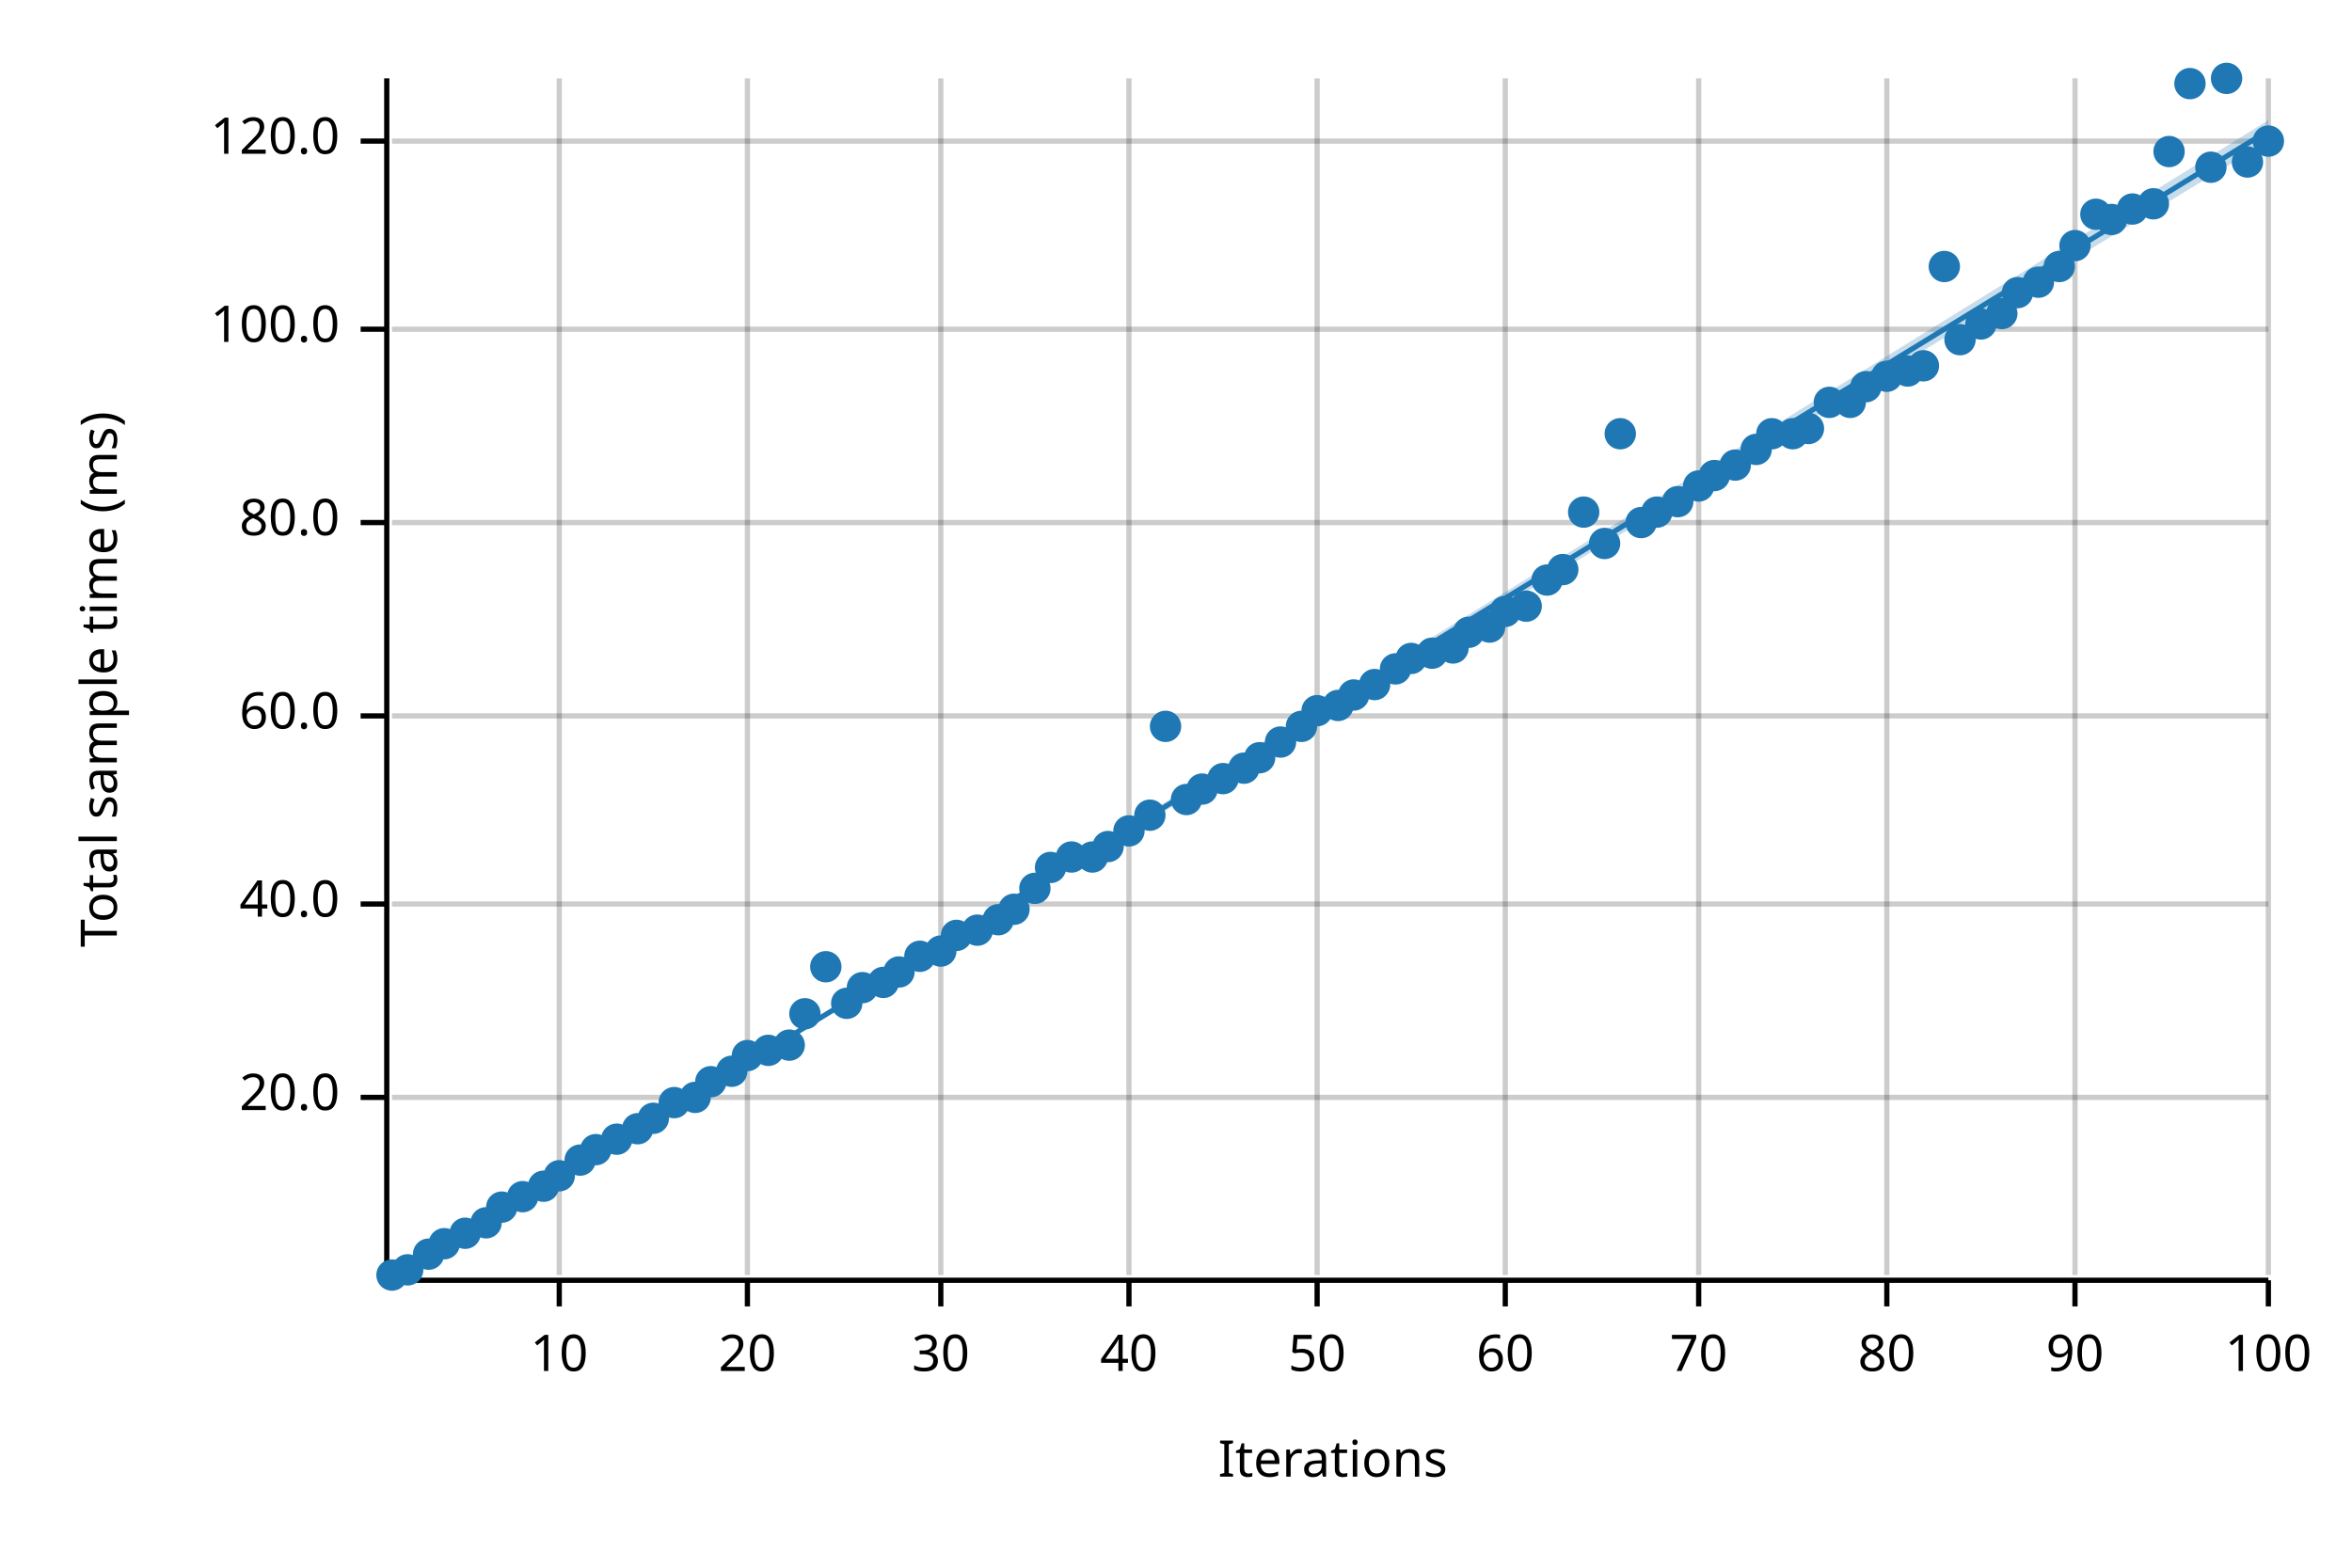
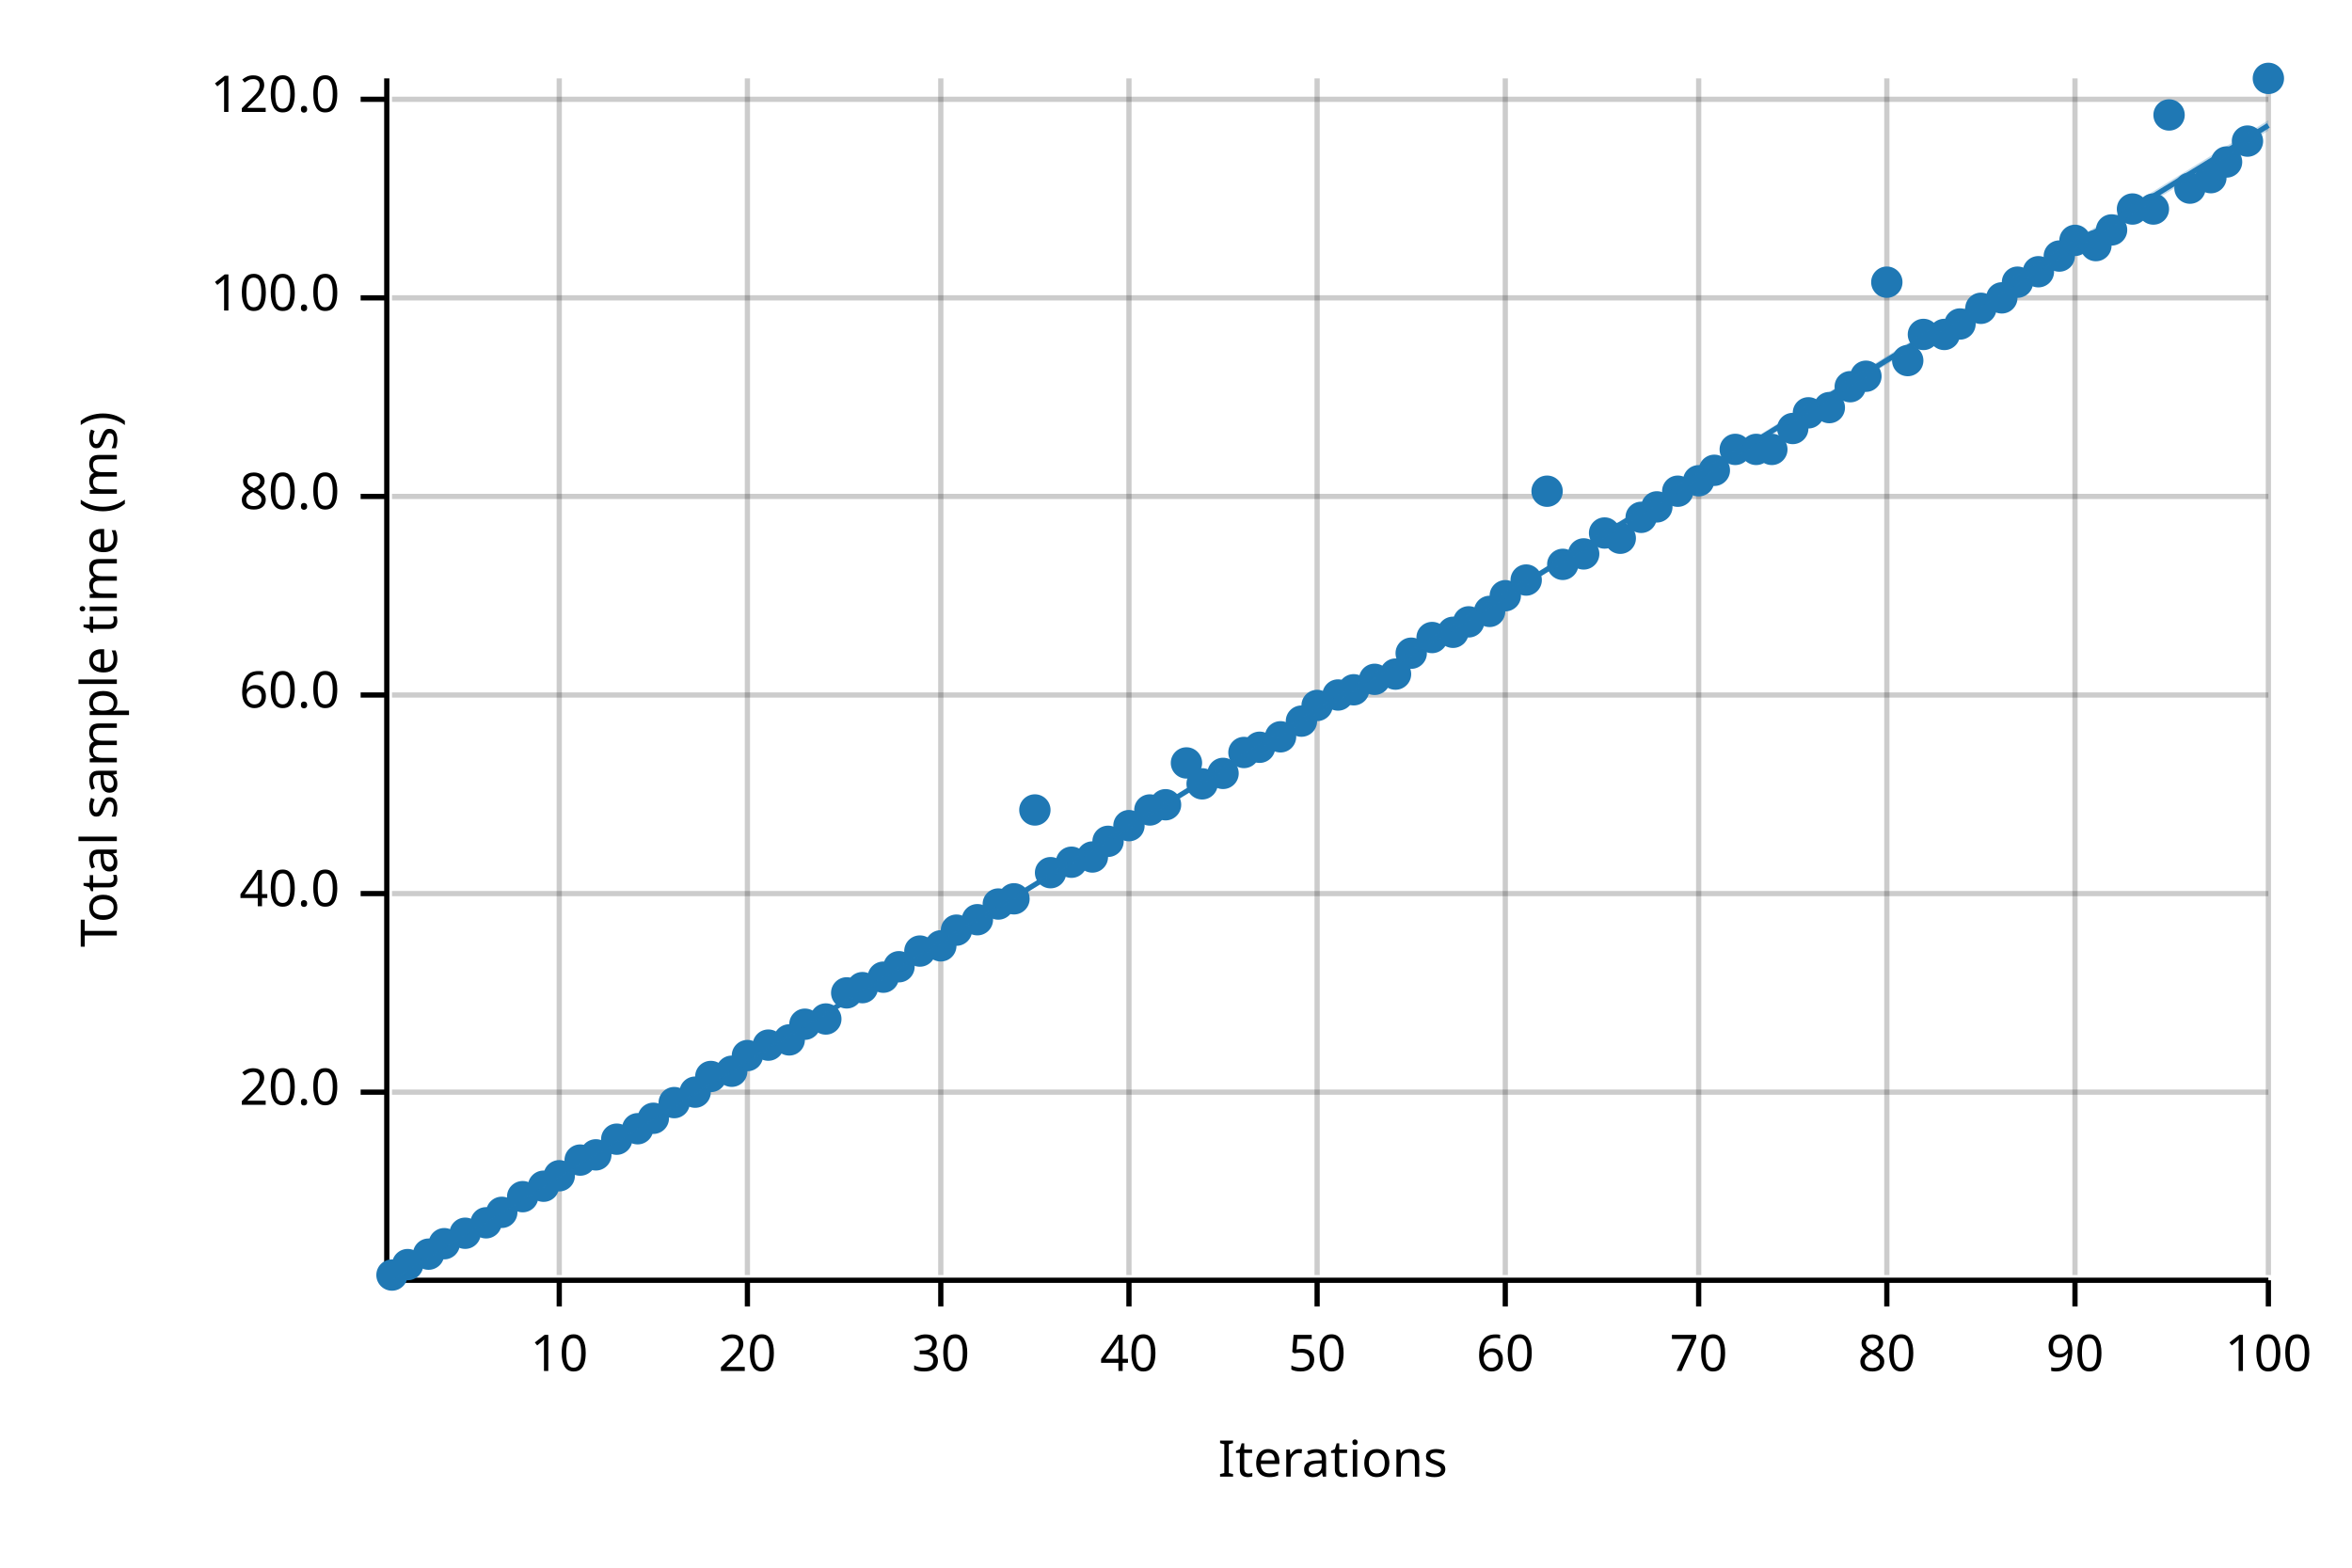
<svg xmlns="http://www.w3.org/2000/svg" width="450" height="300" viewBox="0 0 450 300">
  <text x="15" y="130" dy="0.76em" text-anchor="middle" font-family="sans-serif" font-size="9.677" opacity="1" fill="#000000" transform="rotate(270, 15, 130)">
Total sample time (ms)
</text>
  <text x="255" y="285" dy="-0.5ex" text-anchor="middle" font-family="sans-serif" font-size="9.677" opacity="1" fill="#000000">
Iterations
</text>
  <line opacity="0.2" stroke="#000000" stroke-width="1" x1="107" y1="244" x2="107" y2="15" />
  <line opacity="0.2" stroke="#000000" stroke-width="1" x1="143" y1="244" x2="143" y2="15" />
  <line opacity="0.2" stroke="#000000" stroke-width="1" x1="180" y1="244" x2="180" y2="15" />
  <line opacity="0.2" stroke="#000000" stroke-width="1" x1="216" y1="244" x2="216" y2="15" />
  <line opacity="0.2" stroke="#000000" stroke-width="1" x1="252" y1="244" x2="252" y2="15" />
  <line opacity="0.2" stroke="#000000" stroke-width="1" x1="288" y1="244" x2="288" y2="15" />
  <line opacity="0.2" stroke="#000000" stroke-width="1" x1="325" y1="244" x2="325" y2="15" />
  <line opacity="0.2" stroke="#000000" stroke-width="1" x1="361" y1="244" x2="361" y2="15" />
  <line opacity="0.2" stroke="#000000" stroke-width="1" x1="397" y1="244" x2="397" y2="15" />
  <line opacity="0.2" stroke="#000000" stroke-width="1" x1="434" y1="244" x2="434" y2="15" />
-   <line opacity="0.2" stroke="#000000" stroke-width="1" x1="75" y1="210" x2="434" y2="210" />
-   <line opacity="0.2" stroke="#000000" stroke-width="1" x1="75" y1="173" x2="434" y2="173" />
-   <line opacity="0.2" stroke="#000000" stroke-width="1" x1="75" y1="137" x2="434" y2="137" />
-   <line opacity="0.2" stroke="#000000" stroke-width="1" x1="75" y1="100" x2="434" y2="100" />
-   <line opacity="0.2" stroke="#000000" stroke-width="1" x1="75" y1="63" x2="434" y2="63" />
-   <line opacity="0.2" stroke="#000000" stroke-width="1" x1="75" y1="27" x2="434" y2="27" />
+   <line opacity="0.2" stroke="#000000" stroke-width="1" x1="75" y1="209" x2="434" y2="209" />
+   <line opacity="0.2" stroke="#000000" stroke-width="1" x1="75" y1="171" x2="434" y2="171" />
+   <line opacity="0.2" stroke="#000000" stroke-width="1" x1="75" y1="133" x2="434" y2="133" />
+   <line opacity="0.2" stroke="#000000" stroke-width="1" x1="75" y1="95" x2="434" y2="95" />
+   <line opacity="0.2" stroke="#000000" stroke-width="1" x1="75" y1="57" x2="434" y2="57" />
+   <line opacity="0.2" stroke="#000000" stroke-width="1" x1="75" y1="19" x2="434" y2="19" />
  <polyline fill="none" opacity="1" stroke="#000000" stroke-width="1" points="74,15 74,244 " />
-   <text x="65" y="210" dy="0.5ex" text-anchor="end" font-family="sans-serif" font-size="9.677" opacity="1" fill="#000000">
+   <text x="65" y="209" dy="0.5ex" text-anchor="end" font-family="sans-serif" font-size="9.677" opacity="1" fill="#000000">
20.0
</text>
-   <polyline fill="none" opacity="1" stroke="#000000" stroke-width="1" points="69,210 74,210 " />
-   <text x="65" y="173" dy="0.5ex" text-anchor="end" font-family="sans-serif" font-size="9.677" opacity="1" fill="#000000">
+   <polyline fill="none" opacity="1" stroke="#000000" stroke-width="1" points="69,209 74,209 " />
+   <text x="65" y="171" dy="0.5ex" text-anchor="end" font-family="sans-serif" font-size="9.677" opacity="1" fill="#000000">
40.0
</text>
-   <polyline fill="none" opacity="1" stroke="#000000" stroke-width="1" points="69,173 74,173 " />
-   <text x="65" y="137" dy="0.5ex" text-anchor="end" font-family="sans-serif" font-size="9.677" opacity="1" fill="#000000">
+   <polyline fill="none" opacity="1" stroke="#000000" stroke-width="1" points="69,171 74,171 " />
+   <text x="65" y="133" dy="0.5ex" text-anchor="end" font-family="sans-serif" font-size="9.677" opacity="1" fill="#000000">
60.0
</text>
-   <polyline fill="none" opacity="1" stroke="#000000" stroke-width="1" points="69,137 74,137 " />
-   <text x="65" y="100" dy="0.5ex" text-anchor="end" font-family="sans-serif" font-size="9.677" opacity="1" fill="#000000">
+   <polyline fill="none" opacity="1" stroke="#000000" stroke-width="1" points="69,133 74,133 " />
+   <text x="65" y="95" dy="0.5ex" text-anchor="end" font-family="sans-serif" font-size="9.677" opacity="1" fill="#000000">
80.0
</text>
-   <polyline fill="none" opacity="1" stroke="#000000" stroke-width="1" points="69,100 74,100 " />
-   <text x="65" y="63" dy="0.5ex" text-anchor="end" font-family="sans-serif" font-size="9.677" opacity="1" fill="#000000">
+   <polyline fill="none" opacity="1" stroke="#000000" stroke-width="1" points="69,95 74,95 " />
+   <text x="65" y="57" dy="0.5ex" text-anchor="end" font-family="sans-serif" font-size="9.677" opacity="1" fill="#000000">
100.0
</text>
-   <polyline fill="none" opacity="1" stroke="#000000" stroke-width="1" points="69,63 74,63 " />
-   <text x="65" y="27" dy="0.5ex" text-anchor="end" font-family="sans-serif" font-size="9.677" opacity="1" fill="#000000">
+   <polyline fill="none" opacity="1" stroke="#000000" stroke-width="1" points="69,57 74,57 " />
+   <text x="65" y="19" dy="0.5ex" text-anchor="end" font-family="sans-serif" font-size="9.677" opacity="1" fill="#000000">
120.0
</text>
-   <polyline fill="none" opacity="1" stroke="#000000" stroke-width="1" points="69,27 74,27 " />
+   <polyline fill="none" opacity="1" stroke="#000000" stroke-width="1" points="69,19 74,19 " />
  <polyline fill="none" opacity="1" stroke="#000000" stroke-width="1" points="75,245 434,245 " />
  <text x="107" y="255" dy="0.76em" text-anchor="middle" font-family="sans-serif" font-size="9.677" opacity="1" fill="#000000">
10
</text>
  <polyline fill="none" opacity="1" stroke="#000000" stroke-width="1" points="107,245 107,250 " />
  <text x="143" y="255" dy="0.76em" text-anchor="middle" font-family="sans-serif" font-size="9.677" opacity="1" fill="#000000">
20
</text>
  <polyline fill="none" opacity="1" stroke="#000000" stroke-width="1" points="143,245 143,250 " />
  <text x="180" y="255" dy="0.76em" text-anchor="middle" font-family="sans-serif" font-size="9.677" opacity="1" fill="#000000">
30
</text>
  <polyline fill="none" opacity="1" stroke="#000000" stroke-width="1" points="180,245 180,250 " />
  <text x="216" y="255" dy="0.76em" text-anchor="middle" font-family="sans-serif" font-size="9.677" opacity="1" fill="#000000">
40
</text>
  <polyline fill="none" opacity="1" stroke="#000000" stroke-width="1" points="216,245 216,250 " />
  <text x="252" y="255" dy="0.76em" text-anchor="middle" font-family="sans-serif" font-size="9.677" opacity="1" fill="#000000">
50
</text>
  <polyline fill="none" opacity="1" stroke="#000000" stroke-width="1" points="252,245 252,250 " />
  <text x="288" y="255" dy="0.76em" text-anchor="middle" font-family="sans-serif" font-size="9.677" opacity="1" fill="#000000">
60
</text>
  <polyline fill="none" opacity="1" stroke="#000000" stroke-width="1" points="288,245 288,250 " />
  <text x="325" y="255" dy="0.76em" text-anchor="middle" font-family="sans-serif" font-size="9.677" opacity="1" fill="#000000">
70
</text>
  <polyline fill="none" opacity="1" stroke="#000000" stroke-width="1" points="325,245 325,250 " />
  <text x="361" y="255" dy="0.76em" text-anchor="middle" font-family="sans-serif" font-size="9.677" opacity="1" fill="#000000">
80
</text>
  <polyline fill="none" opacity="1" stroke="#000000" stroke-width="1" points="361,245 361,250 " />
  <text x="397" y="255" dy="0.76em" text-anchor="middle" font-family="sans-serif" font-size="9.677" opacity="1" fill="#000000">
90
</text>
  <polyline fill="none" opacity="1" stroke="#000000" stroke-width="1" points="397,245 397,250 " />
  <text x="434" y="255" dy="0.76em" text-anchor="middle" font-family="sans-serif" font-size="9.677" opacity="1" fill="#000000">
100
</text>
  <polyline fill="none" opacity="1" stroke="#000000" stroke-width="1" points="434,245 434,250 " />
  <circle cx="75" cy="244" r="3" opacity="1" fill="#1F78B4" stroke="none" stroke-width="1" />
-   <circle cx="78" cy="243" r="3" opacity="1" fill="#1F78B4" stroke="none" stroke-width="1" />
+   <circle cx="78" cy="242" r="3" opacity="1" fill="#1F78B4" stroke="none" stroke-width="1" />
  <circle cx="82" cy="240" r="3" opacity="1" fill="#1F78B4" stroke="none" stroke-width="1" />
  <circle cx="85" cy="238" r="3" opacity="1" fill="#1F78B4" stroke="none" stroke-width="1" />
  <circle cx="89" cy="236" r="3" opacity="1" fill="#1F78B4" stroke="none" stroke-width="1" />
  <circle cx="93" cy="234" r="3" opacity="1" fill="#1F78B4" stroke="none" stroke-width="1" />
-   <circle cx="96" cy="231" r="3" opacity="1" fill="#1F78B4" stroke="none" stroke-width="1" />
+   <circle cx="96" cy="232" r="3" opacity="1" fill="#1F78B4" stroke="none" stroke-width="1" />
  <circle cx="100" cy="229" r="3" opacity="1" fill="#1F78B4" stroke="none" stroke-width="1" />
  <circle cx="104" cy="227" r="3" opacity="1" fill="#1F78B4" stroke="none" stroke-width="1" />
  <circle cx="107" cy="225" r="3" opacity="1" fill="#1F78B4" stroke="none" stroke-width="1" />
  <circle cx="111" cy="222" r="3" opacity="1" fill="#1F78B4" stroke="none" stroke-width="1" />
-   <circle cx="114" cy="220" r="3" opacity="1" fill="#1F78B4" stroke="none" stroke-width="1" />
+   <circle cx="114" cy="221" r="3" opacity="1" fill="#1F78B4" stroke="none" stroke-width="1" />
  <circle cx="118" cy="218" r="3" opacity="1" fill="#1F78B4" stroke="none" stroke-width="1" />
  <circle cx="122" cy="216" r="3" opacity="1" fill="#1F78B4" stroke="none" stroke-width="1" />
  <circle cx="125" cy="214" r="3" opacity="1" fill="#1F78B4" stroke="none" stroke-width="1" />
  <circle cx="129" cy="211" r="3" opacity="1" fill="#1F78B4" stroke="none" stroke-width="1" />
-   <circle cx="133" cy="210" r="3" opacity="1" fill="#1F78B4" stroke="none" stroke-width="1" />
-   <circle cx="136" cy="207" r="3" opacity="1" fill="#1F78B4" stroke="none" stroke-width="1" />
+   <circle cx="133" cy="209" r="3" opacity="1" fill="#1F78B4" stroke="none" stroke-width="1" />
+   <circle cx="136" cy="206" r="3" opacity="1" fill="#1F78B4" stroke="none" stroke-width="1" />
  <circle cx="140" cy="205" r="3" opacity="1" fill="#1F78B4" stroke="none" stroke-width="1" />
  <circle cx="143" cy="202" r="3" opacity="1" fill="#1F78B4" stroke="none" stroke-width="1" />
-   <circle cx="147" cy="201" r="3" opacity="1" fill="#1F78B4" stroke="none" stroke-width="1" />
-   <circle cx="151" cy="200" r="3" opacity="1" fill="#1F78B4" stroke="none" stroke-width="1" />
-   <circle cx="154" cy="194" r="3" opacity="1" fill="#1F78B4" stroke="none" stroke-width="1" />
-   <circle cx="158" cy="185" r="3" opacity="1" fill="#1F78B4" stroke="none" stroke-width="1" />
-   <circle cx="162" cy="192" r="3" opacity="1" fill="#1F78B4" stroke="none" stroke-width="1" />
+   <circle cx="147" cy="200" r="3" opacity="1" fill="#1F78B4" stroke="none" stroke-width="1" />
+   <circle cx="151" cy="199" r="3" opacity="1" fill="#1F78B4" stroke="none" stroke-width="1" />
+   <circle cx="154" cy="196" r="3" opacity="1" fill="#1F78B4" stroke="none" stroke-width="1" />
+   <circle cx="158" cy="195" r="3" opacity="1" fill="#1F78B4" stroke="none" stroke-width="1" />
+   <circle cx="162" cy="190" r="3" opacity="1" fill="#1F78B4" stroke="none" stroke-width="1" />
  <circle cx="165" cy="189" r="3" opacity="1" fill="#1F78B4" stroke="none" stroke-width="1" />
-   <circle cx="169" cy="188" r="3" opacity="1" fill="#1F78B4" stroke="none" stroke-width="1" />
-   <circle cx="172" cy="186" r="3" opacity="1" fill="#1F78B4" stroke="none" stroke-width="1" />
-   <circle cx="176" cy="183" r="3" opacity="1" fill="#1F78B4" stroke="none" stroke-width="1" />
-   <circle cx="180" cy="182" r="3" opacity="1" fill="#1F78B4" stroke="none" stroke-width="1" />
-   <circle cx="183" cy="179" r="3" opacity="1" fill="#1F78B4" stroke="none" stroke-width="1" />
-   <circle cx="187" cy="178" r="3" opacity="1" fill="#1F78B4" stroke="none" stroke-width="1" />
-   <circle cx="191" cy="176" r="3" opacity="1" fill="#1F78B4" stroke="none" stroke-width="1" />
-   <circle cx="194" cy="174" r="3" opacity="1" fill="#1F78B4" stroke="none" stroke-width="1" />
-   <circle cx="198" cy="170" r="3" opacity="1" fill="#1F78B4" stroke="none" stroke-width="1" />
-   <circle cx="201" cy="166" r="3" opacity="1" fill="#1F78B4" stroke="none" stroke-width="1" />
-   <circle cx="205" cy="164" r="3" opacity="1" fill="#1F78B4" stroke="none" stroke-width="1" />
+   <circle cx="169" cy="187" r="3" opacity="1" fill="#1F78B4" stroke="none" stroke-width="1" />
+   <circle cx="172" cy="185" r="3" opacity="1" fill="#1F78B4" stroke="none" stroke-width="1" />
+   <circle cx="176" cy="182" r="3" opacity="1" fill="#1F78B4" stroke="none" stroke-width="1" />
+   <circle cx="180" cy="181" r="3" opacity="1" fill="#1F78B4" stroke="none" stroke-width="1" />
+   <circle cx="183" cy="178" r="3" opacity="1" fill="#1F78B4" stroke="none" stroke-width="1" />
+   <circle cx="187" cy="176" r="3" opacity="1" fill="#1F78B4" stroke="none" stroke-width="1" />
+   <circle cx="191" cy="173" r="3" opacity="1" fill="#1F78B4" stroke="none" stroke-width="1" />
+   <circle cx="194" cy="172" r="3" opacity="1" fill="#1F78B4" stroke="none" stroke-width="1" />
+   <circle cx="198" cy="155" r="3" opacity="1" fill="#1F78B4" stroke="none" stroke-width="1" />
+   <circle cx="201" cy="167" r="3" opacity="1" fill="#1F78B4" stroke="none" stroke-width="1" />
+   <circle cx="205" cy="165" r="3" opacity="1" fill="#1F78B4" stroke="none" stroke-width="1" />
  <circle cx="209" cy="164" r="3" opacity="1" fill="#1F78B4" stroke="none" stroke-width="1" />
-   <circle cx="212" cy="162" r="3" opacity="1" fill="#1F78B4" stroke="none" stroke-width="1" />
-   <circle cx="216" cy="159" r="3" opacity="1" fill="#1F78B4" stroke="none" stroke-width="1" />
-   <circle cx="220" cy="156" r="3" opacity="1" fill="#1F78B4" stroke="none" stroke-width="1" />
-   <circle cx="223" cy="139" r="3" opacity="1" fill="#1F78B4" stroke="none" stroke-width="1" />
-   <circle cx="227" cy="153" r="3" opacity="1" fill="#1F78B4" stroke="none" stroke-width="1" />
-   <circle cx="230" cy="151" r="3" opacity="1" fill="#1F78B4" stroke="none" stroke-width="1" />
-   <circle cx="234" cy="149" r="3" opacity="1" fill="#1F78B4" stroke="none" stroke-width="1" />
-   <circle cx="238" cy="147" r="3" opacity="1" fill="#1F78B4" stroke="none" stroke-width="1" />
-   <circle cx="241" cy="145" r="3" opacity="1" fill="#1F78B4" stroke="none" stroke-width="1" />
-   <circle cx="245" cy="142" r="3" opacity="1" fill="#1F78B4" stroke="none" stroke-width="1" />
-   <circle cx="249" cy="139" r="3" opacity="1" fill="#1F78B4" stroke="none" stroke-width="1" />
-   <circle cx="252" cy="136" r="3" opacity="1" fill="#1F78B4" stroke="none" stroke-width="1" />
-   <circle cx="256" cy="135" r="3" opacity="1" fill="#1F78B4" stroke="none" stroke-width="1" />
-   <circle cx="259" cy="133" r="3" opacity="1" fill="#1F78B4" stroke="none" stroke-width="1" />
-   <circle cx="263" cy="131" r="3" opacity="1" fill="#1F78B4" stroke="none" stroke-width="1" />
-   <circle cx="267" cy="128" r="3" opacity="1" fill="#1F78B4" stroke="none" stroke-width="1" />
-   <circle cx="270" cy="126" r="3" opacity="1" fill="#1F78B4" stroke="none" stroke-width="1" />
-   <circle cx="274" cy="125" r="3" opacity="1" fill="#1F78B4" stroke="none" stroke-width="1" />
-   <circle cx="278" cy="124" r="3" opacity="1" fill="#1F78B4" stroke="none" stroke-width="1" />
-   <circle cx="281" cy="121" r="3" opacity="1" fill="#1F78B4" stroke="none" stroke-width="1" />
-   <circle cx="285" cy="120" r="3" opacity="1" fill="#1F78B4" stroke="none" stroke-width="1" />
-   <circle cx="288" cy="117" r="3" opacity="1" fill="#1F78B4" stroke="none" stroke-width="1" />
-   <circle cx="292" cy="116" r="3" opacity="1" fill="#1F78B4" stroke="none" stroke-width="1" />
-   <circle cx="296" cy="111" r="3" opacity="1" fill="#1F78B4" stroke="none" stroke-width="1" />
-   <circle cx="299" cy="109" r="3" opacity="1" fill="#1F78B4" stroke="none" stroke-width="1" />
-   <circle cx="303" cy="98" r="3" opacity="1" fill="#1F78B4" stroke="none" stroke-width="1" />
-   <circle cx="307" cy="104" r="3" opacity="1" fill="#1F78B4" stroke="none" stroke-width="1" />
-   <circle cx="310" cy="83" r="3" opacity="1" fill="#1F78B4" stroke="none" stroke-width="1" />
-   <circle cx="314" cy="100" r="3" opacity="1" fill="#1F78B4" stroke="none" stroke-width="1" />
-   <circle cx="317" cy="98" r="3" opacity="1" fill="#1F78B4" stroke="none" stroke-width="1" />
-   <circle cx="321" cy="96" r="3" opacity="1" fill="#1F78B4" stroke="none" stroke-width="1" />
-   <circle cx="325" cy="93" r="3" opacity="1" fill="#1F78B4" stroke="none" stroke-width="1" />
-   <circle cx="328" cy="91" r="3" opacity="1" fill="#1F78B4" stroke="none" stroke-width="1" />
-   <circle cx="332" cy="89" r="3" opacity="1" fill="#1F78B4" stroke="none" stroke-width="1" />
+   <circle cx="212" cy="161" r="3" opacity="1" fill="#1F78B4" stroke="none" stroke-width="1" />
+   <circle cx="216" cy="158" r="3" opacity="1" fill="#1F78B4" stroke="none" stroke-width="1" />
+   <circle cx="220" cy="155" r="3" opacity="1" fill="#1F78B4" stroke="none" stroke-width="1" />
+   <circle cx="223" cy="154" r="3" opacity="1" fill="#1F78B4" stroke="none" stroke-width="1" />
+   <circle cx="227" cy="146" r="3" opacity="1" fill="#1F78B4" stroke="none" stroke-width="1" />
+   <circle cx="230" cy="150" r="3" opacity="1" fill="#1F78B4" stroke="none" stroke-width="1" />
+   <circle cx="234" cy="148" r="3" opacity="1" fill="#1F78B4" stroke="none" stroke-width="1" />
+   <circle cx="238" cy="144" r="3" opacity="1" fill="#1F78B4" stroke="none" stroke-width="1" />
+   <circle cx="241" cy="143" r="3" opacity="1" fill="#1F78B4" stroke="none" stroke-width="1" />
+   <circle cx="245" cy="141" r="3" opacity="1" fill="#1F78B4" stroke="none" stroke-width="1" />
+   <circle cx="249" cy="138" r="3" opacity="1" fill="#1F78B4" stroke="none" stroke-width="1" />
+   <circle cx="252" cy="135" r="3" opacity="1" fill="#1F78B4" stroke="none" stroke-width="1" />
+   <circle cx="256" cy="133" r="3" opacity="1" fill="#1F78B4" stroke="none" stroke-width="1" />
+   <circle cx="259" cy="132" r="3" opacity="1" fill="#1F78B4" stroke="none" stroke-width="1" />
+   <circle cx="263" cy="130" r="3" opacity="1" fill="#1F78B4" stroke="none" stroke-width="1" />
+   <circle cx="267" cy="129" r="3" opacity="1" fill="#1F78B4" stroke="none" stroke-width="1" />
+   <circle cx="270" cy="125" r="3" opacity="1" fill="#1F78B4" stroke="none" stroke-width="1" />
+   <circle cx="274" cy="122" r="3" opacity="1" fill="#1F78B4" stroke="none" stroke-width="1" />
+   <circle cx="278" cy="121" r="3" opacity="1" fill="#1F78B4" stroke="none" stroke-width="1" />
+   <circle cx="281" cy="119" r="3" opacity="1" fill="#1F78B4" stroke="none" stroke-width="1" />
+   <circle cx="285" cy="117" r="3" opacity="1" fill="#1F78B4" stroke="none" stroke-width="1" />
+   <circle cx="288" cy="114" r="3" opacity="1" fill="#1F78B4" stroke="none" stroke-width="1" />
+   <circle cx="292" cy="111" r="3" opacity="1" fill="#1F78B4" stroke="none" stroke-width="1" />
+   <circle cx="296" cy="94" r="3" opacity="1" fill="#1F78B4" stroke="none" stroke-width="1" />
+   <circle cx="299" cy="108" r="3" opacity="1" fill="#1F78B4" stroke="none" stroke-width="1" />
+   <circle cx="303" cy="106" r="3" opacity="1" fill="#1F78B4" stroke="none" stroke-width="1" />
+   <circle cx="307" cy="102" r="3" opacity="1" fill="#1F78B4" stroke="none" stroke-width="1" />
+   <circle cx="310" cy="103" r="3" opacity="1" fill="#1F78B4" stroke="none" stroke-width="1" />
+   <circle cx="314" cy="99" r="3" opacity="1" fill="#1F78B4" stroke="none" stroke-width="1" />
+   <circle cx="317" cy="97" r="3" opacity="1" fill="#1F78B4" stroke="none" stroke-width="1" />
+   <circle cx="321" cy="94" r="3" opacity="1" fill="#1F78B4" stroke="none" stroke-width="1" />
+   <circle cx="325" cy="92" r="3" opacity="1" fill="#1F78B4" stroke="none" stroke-width="1" />
+   <circle cx="328" cy="90" r="3" opacity="1" fill="#1F78B4" stroke="none" stroke-width="1" />
+   <circle cx="332" cy="86" r="3" opacity="1" fill="#1F78B4" stroke="none" stroke-width="1" />
  <circle cx="336" cy="86" r="3" opacity="1" fill="#1F78B4" stroke="none" stroke-width="1" />
-   <circle cx="339" cy="83" r="3" opacity="1" fill="#1F78B4" stroke="none" stroke-width="1" />
-   <circle cx="343" cy="83" r="3" opacity="1" fill="#1F78B4" stroke="none" stroke-width="1" />
-   <circle cx="346" cy="82" r="3" opacity="1" fill="#1F78B4" stroke="none" stroke-width="1" />
-   <circle cx="350" cy="77" r="3" opacity="1" fill="#1F78B4" stroke="none" stroke-width="1" />
-   <circle cx="354" cy="77" r="3" opacity="1" fill="#1F78B4" stroke="none" stroke-width="1" />
-   <circle cx="357" cy="74" r="3" opacity="1" fill="#1F78B4" stroke="none" stroke-width="1" />
-   <circle cx="361" cy="72" r="3" opacity="1" fill="#1F78B4" stroke="none" stroke-width="1" />
-   <circle cx="365" cy="71" r="3" opacity="1" fill="#1F78B4" stroke="none" stroke-width="1" />
-   <circle cx="368" cy="70" r="3" opacity="1" fill="#1F78B4" stroke="none" stroke-width="1" />
-   <circle cx="372" cy="51" r="3" opacity="1" fill="#1F78B4" stroke="none" stroke-width="1" />
-   <circle cx="375" cy="65" r="3" opacity="1" fill="#1F78B4" stroke="none" stroke-width="1" />
-   <circle cx="379" cy="62" r="3" opacity="1" fill="#1F78B4" stroke="none" stroke-width="1" />
-   <circle cx="383" cy="60" r="3" opacity="1" fill="#1F78B4" stroke="none" stroke-width="1" />
-   <circle cx="386" cy="56" r="3" opacity="1" fill="#1F78B4" stroke="none" stroke-width="1" />
-   <circle cx="390" cy="54" r="3" opacity="1" fill="#1F78B4" stroke="none" stroke-width="1" />
-   <circle cx="394" cy="51" r="3" opacity="1" fill="#1F78B4" stroke="none" stroke-width="1" />
-   <circle cx="397" cy="47" r="3" opacity="1" fill="#1F78B4" stroke="none" stroke-width="1" />
-   <circle cx="401" cy="41" r="3" opacity="1" fill="#1F78B4" stroke="none" stroke-width="1" />
-   <circle cx="404" cy="42" r="3" opacity="1" fill="#1F78B4" stroke="none" stroke-width="1" />
+   <circle cx="339" cy="86" r="3" opacity="1" fill="#1F78B4" stroke="none" stroke-width="1" />
+   <circle cx="343" cy="82" r="3" opacity="1" fill="#1F78B4" stroke="none" stroke-width="1" />
+   <circle cx="346" cy="79" r="3" opacity="1" fill="#1F78B4" stroke="none" stroke-width="1" />
+   <circle cx="350" cy="78" r="3" opacity="1" fill="#1F78B4" stroke="none" stroke-width="1" />
+   <circle cx="354" cy="74" r="3" opacity="1" fill="#1F78B4" stroke="none" stroke-width="1" />
+   <circle cx="357" cy="72" r="3" opacity="1" fill="#1F78B4" stroke="none" stroke-width="1" />
+   <circle cx="361" cy="54" r="3" opacity="1" fill="#1F78B4" stroke="none" stroke-width="1" />
+   <circle cx="365" cy="69" r="3" opacity="1" fill="#1F78B4" stroke="none" stroke-width="1" />
+   <circle cx="368" cy="64" r="3" opacity="1" fill="#1F78B4" stroke="none" stroke-width="1" />
+   <circle cx="372" cy="64" r="3" opacity="1" fill="#1F78B4" stroke="none" stroke-width="1" />
+   <circle cx="375" cy="62" r="3" opacity="1" fill="#1F78B4" stroke="none" stroke-width="1" />
+   <circle cx="379" cy="59" r="3" opacity="1" fill="#1F78B4" stroke="none" stroke-width="1" />
+   <circle cx="383" cy="57" r="3" opacity="1" fill="#1F78B4" stroke="none" stroke-width="1" />
+   <circle cx="386" cy="54" r="3" opacity="1" fill="#1F78B4" stroke="none" stroke-width="1" />
+   <circle cx="390" cy="52" r="3" opacity="1" fill="#1F78B4" stroke="none" stroke-width="1" />
+   <circle cx="394" cy="49" r="3" opacity="1" fill="#1F78B4" stroke="none" stroke-width="1" />
+   <circle cx="397" cy="46" r="3" opacity="1" fill="#1F78B4" stroke="none" stroke-width="1" />
+   <circle cx="401" cy="47" r="3" opacity="1" fill="#1F78B4" stroke="none" stroke-width="1" />
+   <circle cx="404" cy="44" r="3" opacity="1" fill="#1F78B4" stroke="none" stroke-width="1" />
  <circle cx="408" cy="40" r="3" opacity="1" fill="#1F78B4" stroke="none" stroke-width="1" />
-   <circle cx="412" cy="39" r="3" opacity="1" fill="#1F78B4" stroke="none" stroke-width="1" />
-   <circle cx="415" cy="29" r="3" opacity="1" fill="#1F78B4" stroke="none" stroke-width="1" />
-   <circle cx="419" cy="16" r="3" opacity="1" fill="#1F78B4" stroke="none" stroke-width="1" />
-   <circle cx="423" cy="32" r="3" opacity="1" fill="#1F78B4" stroke="none" stroke-width="1" />
-   <circle cx="426" cy="15" r="3" opacity="1" fill="#1F78B4" stroke="none" stroke-width="1" />
-   <circle cx="430" cy="31" r="3" opacity="1" fill="#1F78B4" stroke="none" stroke-width="1" />
-   <circle cx="434" cy="27" r="3" opacity="1" fill="#1F78B4" stroke="none" stroke-width="1" />
-   <polyline fill="none" opacity="1" stroke="#1F78B4" stroke-width="1" points="75,245 434,25 " />
-   <polygon opacity="0.25" fill="#1F78B4" points="75,245 434,27 434,23 " />
+   <circle cx="412" cy="40" r="3" opacity="1" fill="#1F78B4" stroke="none" stroke-width="1" />
+   <circle cx="415" cy="22" r="3" opacity="1" fill="#1F78B4" stroke="none" stroke-width="1" />
+   <circle cx="419" cy="36" r="3" opacity="1" fill="#1F78B4" stroke="none" stroke-width="1" />
+   <circle cx="423" cy="34" r="3" opacity="1" fill="#1F78B4" stroke="none" stroke-width="1" />
+   <circle cx="426" cy="31" r="3" opacity="1" fill="#1F78B4" stroke="none" stroke-width="1" />
+   <circle cx="430" cy="27" r="3" opacity="1" fill="#1F78B4" stroke="none" stroke-width="1" />
+   <circle cx="434" cy="15" r="3" opacity="1" fill="#1F78B4" stroke="none" stroke-width="1" />
+   <polyline fill="none" opacity="1" stroke="#1F78B4" stroke-width="1" points="75,245 434,24 " />
+   <polygon opacity="0.25" fill="#1F78B4" points="75,245 434,25 434,23 " />
</svg>
